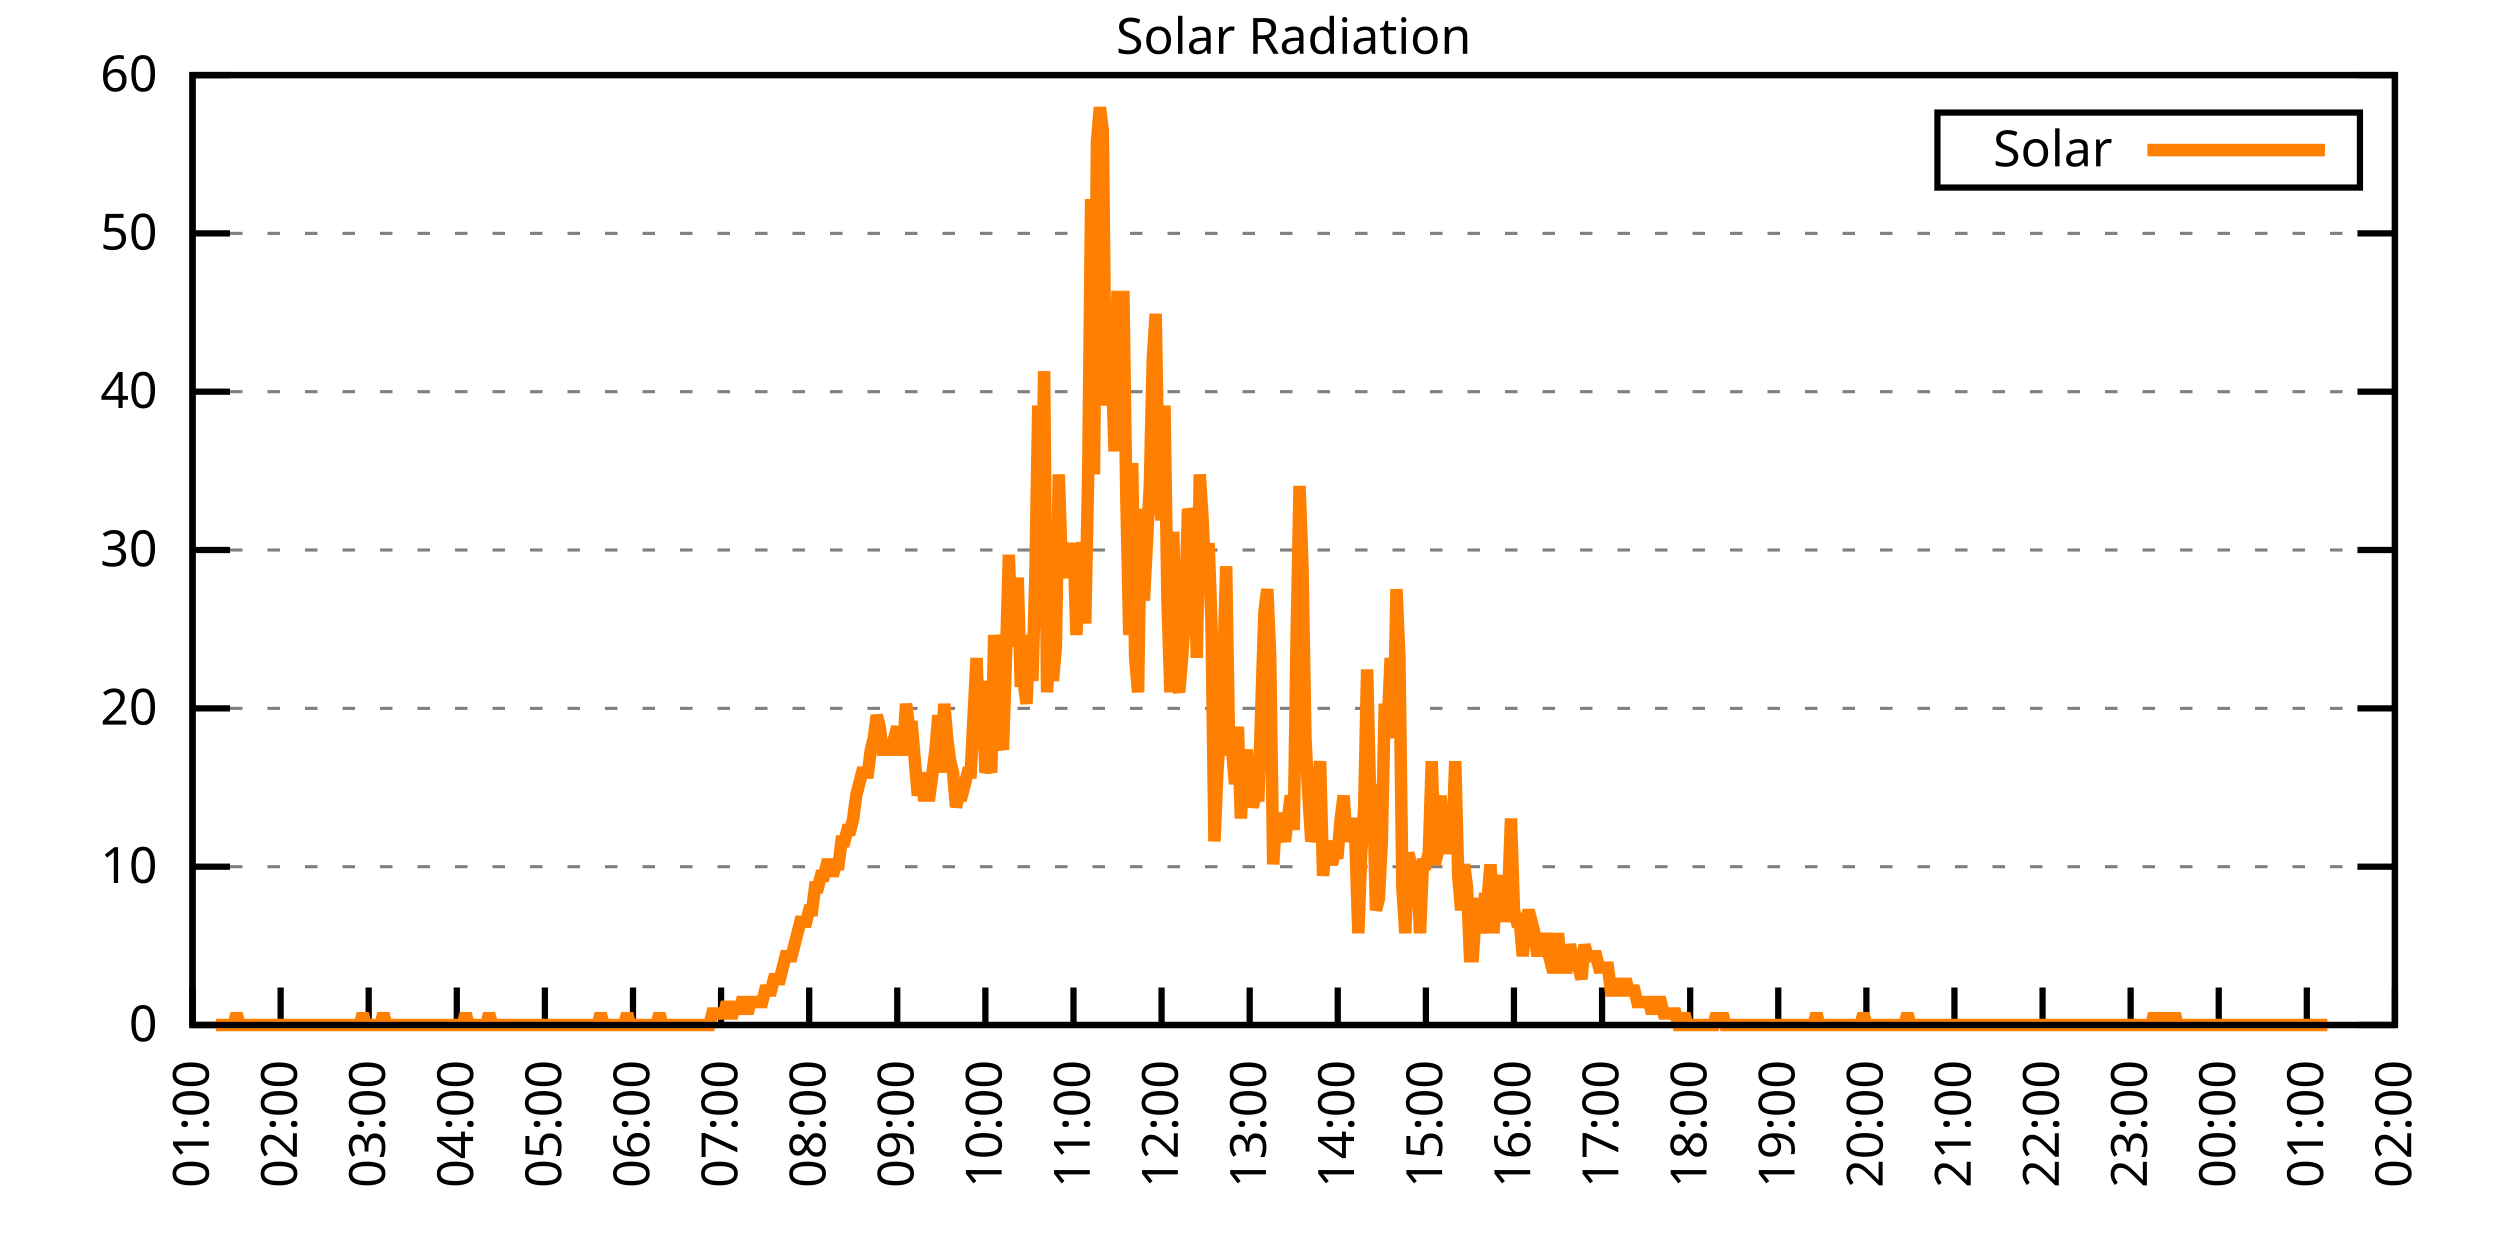
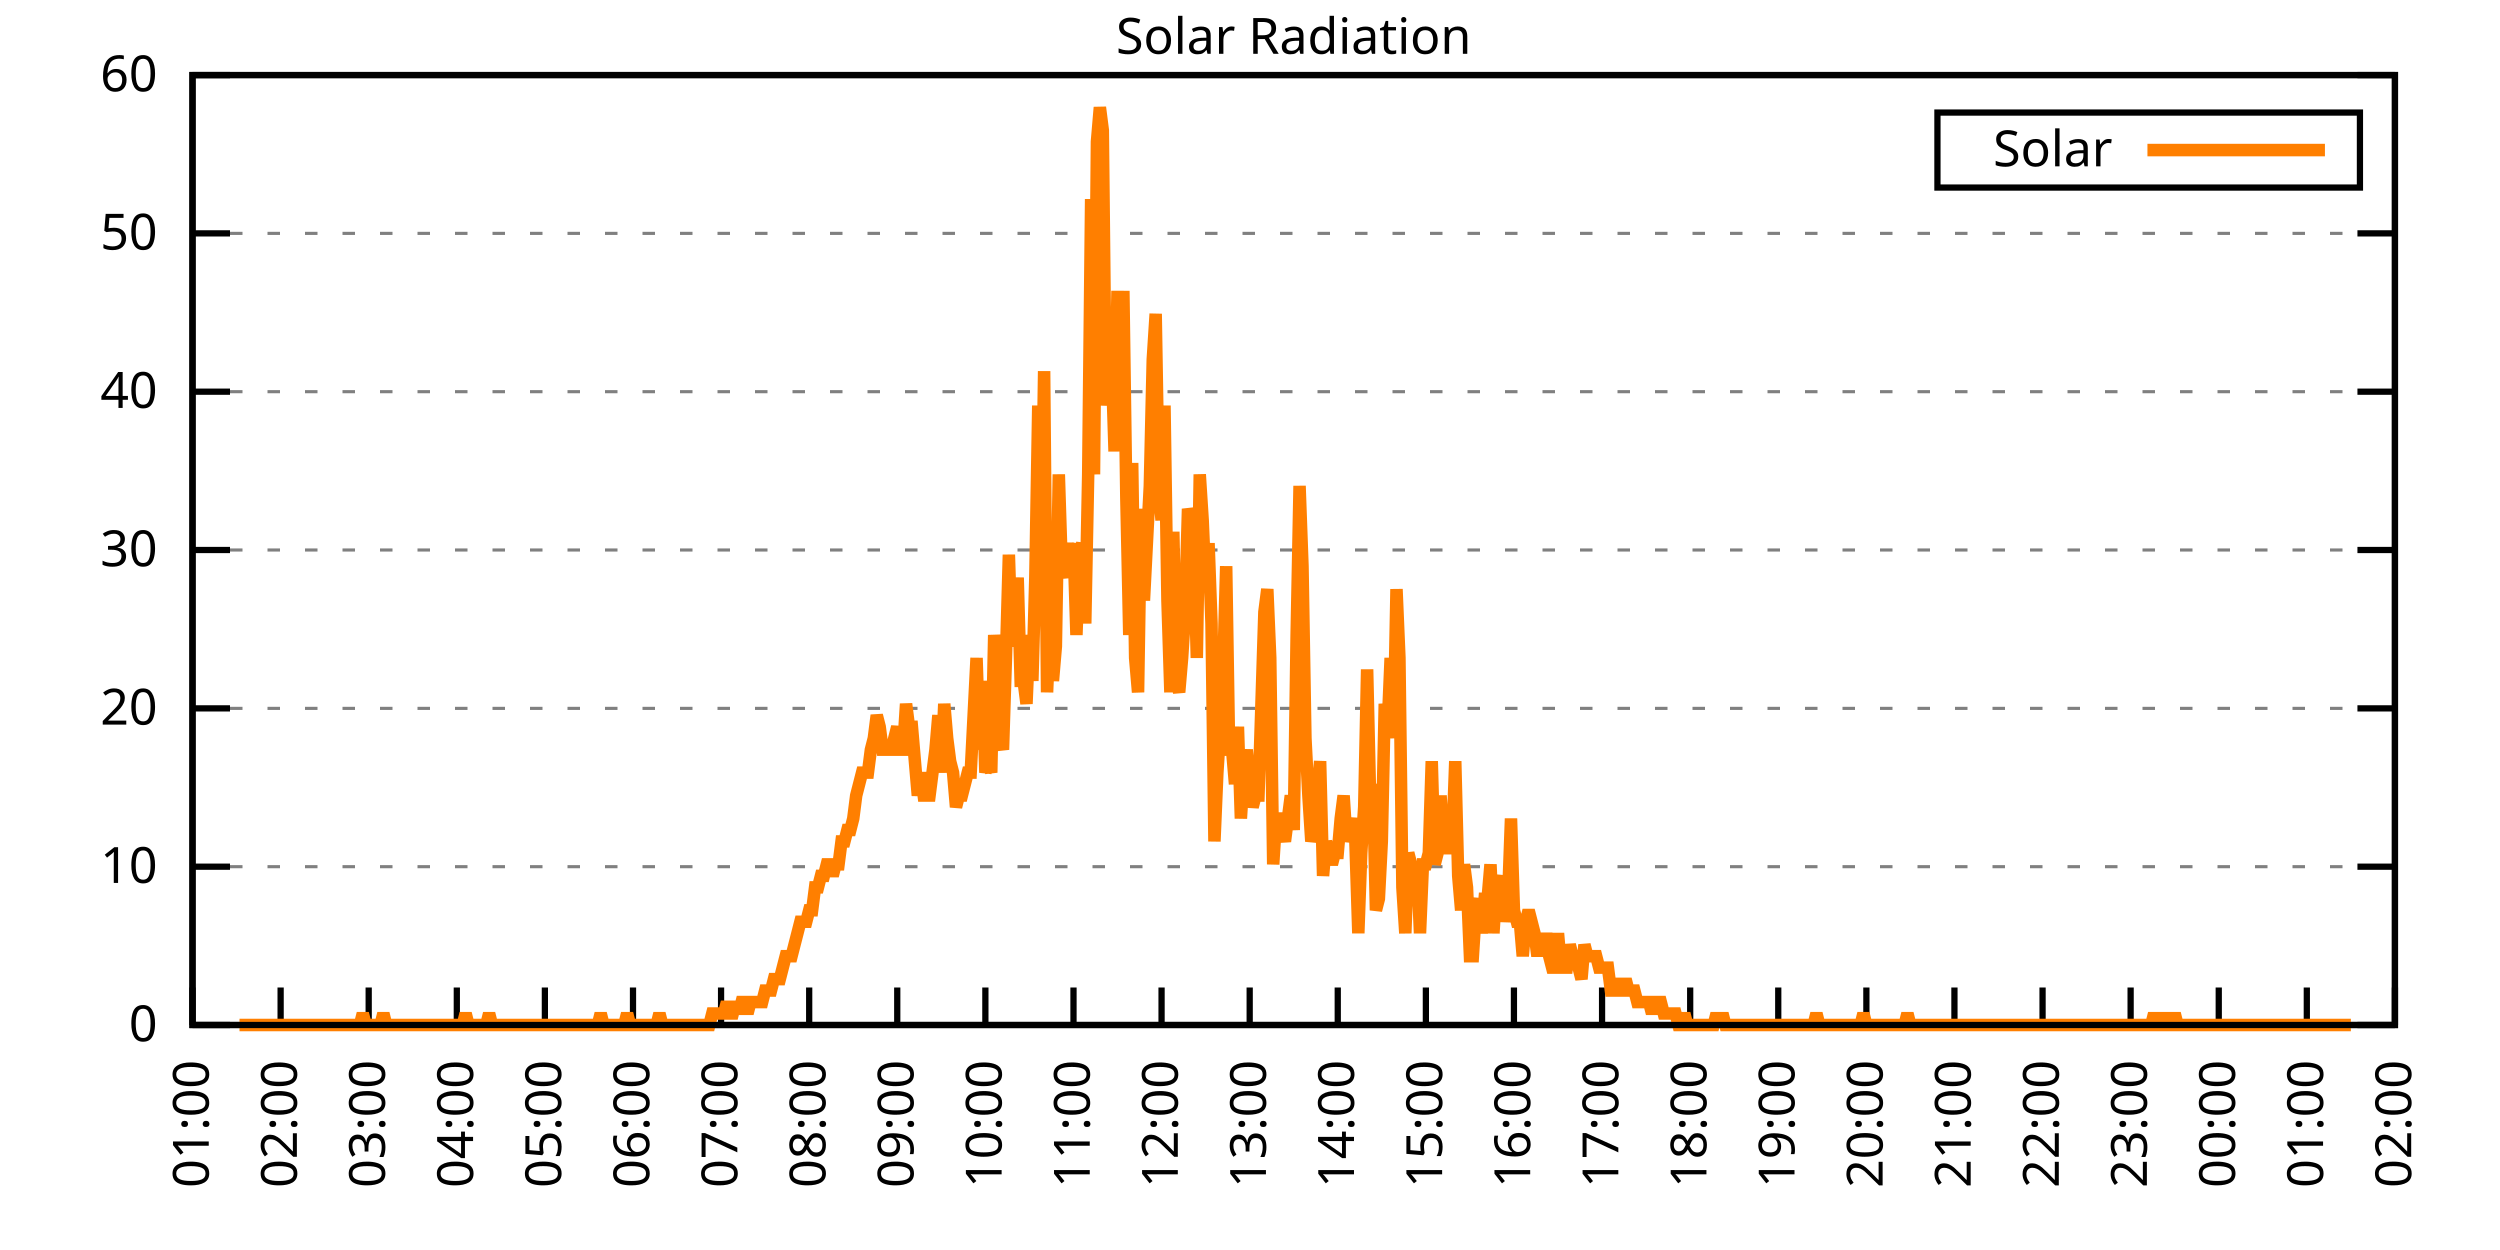
<svg xmlns="http://www.w3.org/2000/svg" xmlns:xlink="http://www.w3.org/1999/xlink" width="400" height="200" viewBox="0 0 400 200">
  <g id="gnuplot_canvas">
    <rect x="0" y="0" width="400" height="200" fill="none" />
    <defs>
      <circle id="gpDot" r="0.5" stroke-width="0.5" stroke="currentColor" />
      <path id="gpPt0" stroke-width="0.333" stroke="currentColor" d="M-1,0 h2 M0,-1 v2" />
      <path id="gpPt1" stroke-width="0.333" stroke="currentColor" d="M-1,-1 L1,1 M1,-1 L-1,1" />
      <path id="gpPt2" stroke-width="0.333" stroke="currentColor" d="M-1,0 L1,0 M0,-1 L0,1 M-1,-1 L1,1 M-1,1 L1,-1" />
      <rect id="gpPt3" stroke-width="0.333" stroke="currentColor" x="-1" y="-1" width="2" height="2" />
      <rect id="gpPt4" stroke-width="0.333" stroke="currentColor" fill="currentColor" x="-1" y="-1" width="2" height="2" />
      <circle id="gpPt5" stroke-width="0.333" stroke="currentColor" cx="0" cy="0" r="1" />
      <use xlink:href="#gpPt5" id="gpPt6" fill="currentColor" stroke="none" />
      <path id="gpPt7" stroke-width="0.333" stroke="currentColor" d="M0,-1.33 L-1.33,0.67 L1.33,0.67 z" />
      <use xlink:href="#gpPt7" id="gpPt8" fill="currentColor" stroke="none" />
      <use xlink:href="#gpPt7" id="gpPt9" stroke="currentColor" transform="rotate(180)" />
      <use xlink:href="#gpPt9" id="gpPt10" fill="currentColor" stroke="none" />
      <use xlink:href="#gpPt3" id="gpPt11" stroke="currentColor" transform="rotate(45)" />
      <use xlink:href="#gpPt11" id="gpPt12" fill="currentColor" stroke="none" />
      <path id="gpPt13" stroke-width="0.333" stroke="currentColor" d="M0,1.330 L1.265,0.411 L0.782,-1.067 L-0.782,-1.076 L-1.265,0.411 z" />
      <use xlink:href="#gpPt13" id="gpPt14" fill="currentColor" stroke="none" />
      <filter id="textbox" filterUnits="objectBoundingBox" x="0" y="0" height="1" width="1">
        <feFlood flood-color="white" flood-opacity="1" result="bgnd" />
        <feComposite in="SourceGraphic" in2="bgnd" operator="atop" />
      </filter>
      <filter id="greybox" filterUnits="objectBoundingBox" x="0" y="0" height="1" width="1">
        <feFlood flood-color="lightgrey" flood-opacity="1" result="grey" />
        <feComposite in="SourceGraphic" in2="grey" operator="atop" />
      </filter>
    </defs>
    <g fill="none" color="white" stroke="currentColor" stroke-width="1.00" stroke-linecap="butt" stroke-linejoin="miter">
</g>
    <g fill="none" color="black" stroke="currentColor" stroke-width="1.00" stroke-linecap="butt" stroke-linejoin="miter">
      <g stroke="none" shape-rendering="crispEdges">
        <polygon fill="rgb(255, 255, 255)" points="30.80,164.00 383.18,164.00 383.18,12.02 30.80,12.02 " />
      </g>
    </g>
    <g fill="none" color="black" stroke="currentColor" stroke-width="1.00" stroke-linecap="butt" stroke-linejoin="miter">
</g>
    <g fill="none" color="black" stroke="black" stroke-width="0.50" stroke-linecap="butt" stroke-linejoin="miter">
</g>
    <g fill="none" color="gray" stroke="currentColor" stroke-width="0.50" stroke-linecap="butt" stroke-linejoin="miter">
      <path stroke="gray" stroke-dasharray="2,4" class="gridline" d="M30.80,164.00 L383.19,164.00  " />
    </g>
    <g fill="none" color="gray" stroke="gray" stroke-width="1.00" stroke-linecap="butt" stroke-linejoin="miter">
</g>
    <g fill="none" color="black" stroke="currentColor" stroke-width="1.00" stroke-linecap="butt" stroke-linejoin="miter">
      <path stroke="black" d="M30.80,164.00 L36.80,164.00 M383.19,164.00 L377.19,164.00  " />
      <g transform="translate(25.20,166.60)" stroke="none" fill="black" font-family="Sans" font-size="8.00" text-anchor="end">
        <text>
          <tspan font-family="Sans"> 0</tspan>
        </text>
      </g>
    </g>
    <g fill="none" color="black" stroke="currentColor" stroke-width="1.00" stroke-linecap="butt" stroke-linejoin="miter">
</g>
    <g fill="none" color="black" stroke="black" stroke-width="0.50" stroke-linecap="butt" stroke-linejoin="miter">
</g>
    <g fill="none" color="gray" stroke="currentColor" stroke-width="0.50" stroke-linecap="butt" stroke-linejoin="miter">
      <path stroke="gray" stroke-dasharray="2,4" class="gridline" d="M30.80,138.67 L383.19,138.67  " />
    </g>
    <g fill="none" color="gray" stroke="gray" stroke-width="1.00" stroke-linecap="butt" stroke-linejoin="miter">
</g>
    <g fill="none" color="black" stroke="currentColor" stroke-width="1.00" stroke-linecap="butt" stroke-linejoin="miter">
      <path stroke="black" d="M30.80,138.67 L36.80,138.67 M383.19,138.67 L377.19,138.67  " />
      <g transform="translate(25.20,141.27)" stroke="none" fill="black" font-family="Sans" font-size="8.00" text-anchor="end">
        <text>
          <tspan font-family="Sans"> 10</tspan>
        </text>
      </g>
    </g>
    <g fill="none" color="black" stroke="currentColor" stroke-width="1.00" stroke-linecap="butt" stroke-linejoin="miter">
</g>
    <g fill="none" color="black" stroke="black" stroke-width="0.50" stroke-linecap="butt" stroke-linejoin="miter">
</g>
    <g fill="none" color="gray" stroke="currentColor" stroke-width="0.50" stroke-linecap="butt" stroke-linejoin="miter">
      <path stroke="gray" stroke-dasharray="2,4" class="gridline" d="M30.80,113.34 L383.19,113.34  " />
    </g>
    <g fill="none" color="gray" stroke="gray" stroke-width="1.00" stroke-linecap="butt" stroke-linejoin="miter">
</g>
    <g fill="none" color="black" stroke="currentColor" stroke-width="1.00" stroke-linecap="butt" stroke-linejoin="miter">
      <path stroke="black" d="M30.80,113.34 L36.80,113.34 M383.19,113.34 L377.19,113.34  " />
      <g transform="translate(25.20,115.94)" stroke="none" fill="black" font-family="Sans" font-size="8.00" text-anchor="end">
        <text>
          <tspan font-family="Sans"> 20</tspan>
        </text>
      </g>
    </g>
    <g fill="none" color="black" stroke="currentColor" stroke-width="1.00" stroke-linecap="butt" stroke-linejoin="miter">
</g>
    <g fill="none" color="black" stroke="black" stroke-width="0.50" stroke-linecap="butt" stroke-linejoin="miter">
</g>
    <g fill="none" color="gray" stroke="currentColor" stroke-width="0.50" stroke-linecap="butt" stroke-linejoin="miter">
      <path stroke="gray" stroke-dasharray="2,4" class="gridline" d="M30.80,88.00 L383.19,88.00  " />
    </g>
    <g fill="none" color="gray" stroke="gray" stroke-width="1.00" stroke-linecap="butt" stroke-linejoin="miter">
</g>
    <g fill="none" color="black" stroke="currentColor" stroke-width="1.00" stroke-linecap="butt" stroke-linejoin="miter">
      <path stroke="black" d="M30.80,88.00 L36.80,88.00 M383.19,88.00 L377.19,88.00  " />
      <g transform="translate(25.20,90.60)" stroke="none" fill="black" font-family="Sans" font-size="8.00" text-anchor="end">
        <text>
          <tspan font-family="Sans"> 30</tspan>
        </text>
      </g>
    </g>
    <g fill="none" color="black" stroke="currentColor" stroke-width="1.00" stroke-linecap="butt" stroke-linejoin="miter">
</g>
    <g fill="none" color="black" stroke="black" stroke-width="0.50" stroke-linecap="butt" stroke-linejoin="miter">
</g>
    <g fill="none" color="gray" stroke="currentColor" stroke-width="0.50" stroke-linecap="butt" stroke-linejoin="miter">
      <path stroke="gray" stroke-dasharray="2,4" class="gridline" d="M30.80,62.67 L383.19,62.67  " />
    </g>
    <g fill="none" color="gray" stroke="gray" stroke-width="1.00" stroke-linecap="butt" stroke-linejoin="miter">
</g>
    <g fill="none" color="black" stroke="currentColor" stroke-width="1.00" stroke-linecap="butt" stroke-linejoin="miter">
      <path stroke="black" d="M30.80,62.67 L36.80,62.67 M383.19,62.67 L377.19,62.67  " />
      <g transform="translate(25.20,65.27)" stroke="none" fill="black" font-family="Sans" font-size="8.00" text-anchor="end">
        <text>
          <tspan font-family="Sans"> 40</tspan>
        </text>
      </g>
    </g>
    <g fill="none" color="black" stroke="currentColor" stroke-width="1.00" stroke-linecap="butt" stroke-linejoin="miter">
</g>
    <g fill="none" color="black" stroke="black" stroke-width="0.50" stroke-linecap="butt" stroke-linejoin="miter">
</g>
    <g fill="none" color="gray" stroke="currentColor" stroke-width="0.50" stroke-linecap="butt" stroke-linejoin="miter">
      <path stroke="gray" stroke-dasharray="2,4" class="gridline" d="M30.80,37.34 L383.19,37.34  " />
    </g>
    <g fill="none" color="gray" stroke="gray" stroke-width="1.00" stroke-linecap="butt" stroke-linejoin="miter">
</g>
    <g fill="none" color="black" stroke="currentColor" stroke-width="1.00" stroke-linecap="butt" stroke-linejoin="miter">
      <path stroke="black" d="M30.80,37.34 L36.80,37.34 M383.19,37.34 L377.19,37.34  " />
      <g transform="translate(25.20,39.94)" stroke="none" fill="black" font-family="Sans" font-size="8.00" text-anchor="end">
        <text>
          <tspan font-family="Sans"> 50</tspan>
        </text>
      </g>
    </g>
    <g fill="none" color="black" stroke="currentColor" stroke-width="1.00" stroke-linecap="butt" stroke-linejoin="miter">
</g>
    <g fill="none" color="black" stroke="black" stroke-width="0.50" stroke-linecap="butt" stroke-linejoin="miter">
</g>
    <g fill="none" color="gray" stroke="currentColor" stroke-width="0.50" stroke-linecap="butt" stroke-linejoin="miter">
      <path stroke="gray" stroke-dasharray="2,4" class="gridline" d="M30.80,12.01 L383.19,12.01  " />
    </g>
    <g fill="none" color="gray" stroke="gray" stroke-width="1.00" stroke-linecap="butt" stroke-linejoin="miter">
</g>
    <g fill="none" color="black" stroke="currentColor" stroke-width="1.00" stroke-linecap="butt" stroke-linejoin="miter">
      <path stroke="black" d="M30.80,12.01 L36.80,12.01 M383.19,12.01 L377.19,12.01  " />
      <g transform="translate(25.20,14.61)" stroke="none" fill="black" font-family="Sans" font-size="8.00" text-anchor="end">
        <text>
          <tspan font-family="Sans"> 60</tspan>
        </text>
      </g>
    </g>
    <g fill="none" color="black" stroke="currentColor" stroke-width="1.00" stroke-linecap="butt" stroke-linejoin="miter">
      <path stroke="black" d="M30.80,164.00 L30.80,158.00  " />
      <g transform="translate(33.40,169.60) rotate(270.00)" stroke="none" fill="black" font-family="Sans" font-size="8.00" text-anchor="end">
        <text>
          <tspan font-family="Sans">01:00</tspan>
        </text>
      </g>
    </g>
    <g fill="none" color="black" stroke="currentColor" stroke-width="1.00" stroke-linecap="butt" stroke-linejoin="miter">
      <path stroke="black" d="M44.90,164.00 L44.90,158.00  " />
      <g transform="translate(47.50,169.60) rotate(270.00)" stroke="none" fill="black" font-family="Sans" font-size="8.00" text-anchor="end">
        <text>
          <tspan font-family="Sans">02:00</tspan>
        </text>
      </g>
    </g>
    <g fill="none" color="black" stroke="currentColor" stroke-width="1.00" stroke-linecap="butt" stroke-linejoin="miter">
      <path stroke="black" d="M58.99,164.00 L58.99,158.00  " />
      <g transform="translate(61.59,169.60) rotate(270.00)" stroke="none" fill="black" font-family="Sans" font-size="8.00" text-anchor="end">
        <text>
          <tspan font-family="Sans">03:00</tspan>
        </text>
      </g>
    </g>
    <g fill="none" color="black" stroke="currentColor" stroke-width="1.00" stroke-linecap="butt" stroke-linejoin="miter">
      <path stroke="black" d="M73.09,164.00 L73.09,158.00  " />
      <g transform="translate(75.69,169.60) rotate(270.00)" stroke="none" fill="black" font-family="Sans" font-size="8.00" text-anchor="end">
        <text>
          <tspan font-family="Sans">04:00</tspan>
        </text>
      </g>
    </g>
    <g fill="none" color="black" stroke="currentColor" stroke-width="1.00" stroke-linecap="butt" stroke-linejoin="miter">
      <path stroke="black" d="M87.18,164.00 L87.18,158.00  " />
      <g transform="translate(89.78,169.60) rotate(270.00)" stroke="none" fill="black" font-family="Sans" font-size="8.00" text-anchor="end">
        <text>
          <tspan font-family="Sans">05:00</tspan>
        </text>
      </g>
    </g>
    <g fill="none" color="black" stroke="currentColor" stroke-width="1.00" stroke-linecap="butt" stroke-linejoin="miter">
      <path stroke="black" d="M101.28,164.00 L101.28,158.00  " />
      <g transform="translate(103.88,169.60) rotate(270.00)" stroke="none" fill="black" font-family="Sans" font-size="8.00" text-anchor="end">
        <text>
          <tspan font-family="Sans">06:00</tspan>
        </text>
      </g>
    </g>
    <g fill="none" color="black" stroke="currentColor" stroke-width="1.00" stroke-linecap="butt" stroke-linejoin="miter">
      <path stroke="black" d="M115.37,164.00 L115.37,158.00  " />
      <g transform="translate(117.97,169.60) rotate(270.00)" stroke="none" fill="black" font-family="Sans" font-size="8.00" text-anchor="end">
        <text>
          <tspan font-family="Sans">07:00</tspan>
        </text>
      </g>
    </g>
    <g fill="none" color="black" stroke="currentColor" stroke-width="1.00" stroke-linecap="butt" stroke-linejoin="miter">
      <path stroke="black" d="M129.47,164.00 L129.47,158.00  " />
      <g transform="translate(132.07,169.60) rotate(270.00)" stroke="none" fill="black" font-family="Sans" font-size="8.00" text-anchor="end">
        <text>
          <tspan font-family="Sans">08:00</tspan>
        </text>
      </g>
    </g>
    <g fill="none" color="black" stroke="currentColor" stroke-width="1.00" stroke-linecap="butt" stroke-linejoin="miter">
      <path stroke="black" d="M143.56,164.00 L143.56,158.00  " />
      <g transform="translate(146.16,169.60) rotate(270.00)" stroke="none" fill="black" font-family="Sans" font-size="8.00" text-anchor="end">
        <text>
          <tspan font-family="Sans">09:00</tspan>
        </text>
      </g>
    </g>
    <g fill="none" color="black" stroke="currentColor" stroke-width="1.00" stroke-linecap="butt" stroke-linejoin="miter">
      <path stroke="black" d="M157.66,164.00 L157.66,158.00  " />
      <g transform="translate(160.26,169.60) rotate(270.00)" stroke="none" fill="black" font-family="Sans" font-size="8.00" text-anchor="end">
        <text>
          <tspan font-family="Sans">10:00</tspan>
        </text>
      </g>
    </g>
    <g fill="none" color="black" stroke="currentColor" stroke-width="1.00" stroke-linecap="butt" stroke-linejoin="miter">
      <path stroke="black" d="M171.76,164.00 L171.76,158.00  " />
      <g transform="translate(174.36,169.60) rotate(270.00)" stroke="none" fill="black" font-family="Sans" font-size="8.00" text-anchor="end">
        <text>
          <tspan font-family="Sans">11:00</tspan>
        </text>
      </g>
    </g>
    <g fill="none" color="black" stroke="currentColor" stroke-width="1.00" stroke-linecap="butt" stroke-linejoin="miter">
      <path stroke="black" d="M185.85,164.00 L185.85,158.00  " />
      <g transform="translate(188.45,169.60) rotate(270.00)" stroke="none" fill="black" font-family="Sans" font-size="8.00" text-anchor="end">
        <text>
          <tspan font-family="Sans">12:00</tspan>
        </text>
      </g>
    </g>
    <g fill="none" color="black" stroke="currentColor" stroke-width="1.00" stroke-linecap="butt" stroke-linejoin="miter">
      <path stroke="black" d="M199.95,164.00 L199.95,158.00  " />
      <g transform="translate(202.55,169.60) rotate(270.00)" stroke="none" fill="black" font-family="Sans" font-size="8.00" text-anchor="end">
        <text>
          <tspan font-family="Sans">13:00</tspan>
        </text>
      </g>
    </g>
    <g fill="none" color="black" stroke="currentColor" stroke-width="1.00" stroke-linecap="butt" stroke-linejoin="miter">
      <path stroke="black" d="M214.04,164.00 L214.04,158.00  " />
      <g transform="translate(216.64,169.60) rotate(270.00)" stroke="none" fill="black" font-family="Sans" font-size="8.00" text-anchor="end">
        <text>
          <tspan font-family="Sans">14:00</tspan>
        </text>
      </g>
    </g>
    <g fill="none" color="black" stroke="currentColor" stroke-width="1.00" stroke-linecap="butt" stroke-linejoin="miter">
      <path stroke="black" d="M228.14,164.00 L228.14,158.00  " />
      <g transform="translate(230.74,169.60) rotate(270.00)" stroke="none" fill="black" font-family="Sans" font-size="8.00" text-anchor="end">
        <text>
          <tspan font-family="Sans">15:00</tspan>
        </text>
      </g>
    </g>
    <g fill="none" color="black" stroke="currentColor" stroke-width="1.00" stroke-linecap="butt" stroke-linejoin="miter">
      <path stroke="black" d="M242.23,164.00 L242.23,158.00  " />
      <g transform="translate(244.83,169.60) rotate(270.00)" stroke="none" fill="black" font-family="Sans" font-size="8.00" text-anchor="end">
        <text>
          <tspan font-family="Sans">16:00</tspan>
        </text>
      </g>
    </g>
    <g fill="none" color="black" stroke="currentColor" stroke-width="1.00" stroke-linecap="butt" stroke-linejoin="miter">
      <path stroke="black" d="M256.33,164.00 L256.33,158.00  " />
      <g transform="translate(258.93,169.60) rotate(270.00)" stroke="none" fill="black" font-family="Sans" font-size="8.00" text-anchor="end">
        <text>
          <tspan font-family="Sans">17:00</tspan>
        </text>
      </g>
    </g>
    <g fill="none" color="black" stroke="currentColor" stroke-width="1.00" stroke-linecap="butt" stroke-linejoin="miter">
      <path stroke="black" d="M270.43,164.00 L270.43,158.00  " />
      <g transform="translate(273.03,169.60) rotate(270.00)" stroke="none" fill="black" font-family="Sans" font-size="8.00" text-anchor="end">
        <text>
          <tspan font-family="Sans">18:00</tspan>
        </text>
      </g>
    </g>
    <g fill="none" color="black" stroke="currentColor" stroke-width="1.00" stroke-linecap="butt" stroke-linejoin="miter">
      <path stroke="black" d="M284.52,164.00 L284.52,158.00  " />
      <g transform="translate(287.12,169.60) rotate(270.00)" stroke="none" fill="black" font-family="Sans" font-size="8.00" text-anchor="end">
        <text>
          <tspan font-family="Sans">19:00</tspan>
        </text>
      </g>
    </g>
    <g fill="none" color="black" stroke="currentColor" stroke-width="1.00" stroke-linecap="butt" stroke-linejoin="miter">
      <path stroke="black" d="M298.62,164.00 L298.62,158.00  " />
      <g transform="translate(301.22,169.60) rotate(270.00)" stroke="none" fill="black" font-family="Sans" font-size="8.00" text-anchor="end">
        <text>
          <tspan font-family="Sans">20:00</tspan>
        </text>
      </g>
    </g>
    <g fill="none" color="black" stroke="currentColor" stroke-width="1.00" stroke-linecap="butt" stroke-linejoin="miter">
      <path stroke="black" d="M312.71,164.00 L312.71,158.00  " />
      <g transform="translate(315.31,169.60) rotate(270.00)" stroke="none" fill="black" font-family="Sans" font-size="8.00" text-anchor="end">
        <text>
          <tspan font-family="Sans">21:00</tspan>
        </text>
      </g>
    </g>
    <g fill="none" color="black" stroke="currentColor" stroke-width="1.00" stroke-linecap="butt" stroke-linejoin="miter">
      <path stroke="black" d="M326.81,164.00 L326.81,158.00  " />
      <g transform="translate(329.41,169.60) rotate(270.00)" stroke="none" fill="black" font-family="Sans" font-size="8.00" text-anchor="end">
        <text>
          <tspan font-family="Sans">22:00</tspan>
        </text>
      </g>
    </g>
    <g fill="none" color="black" stroke="currentColor" stroke-width="1.00" stroke-linecap="butt" stroke-linejoin="miter">
      <path stroke="black" d="M340.90,164.00 L340.90,158.00  " />
      <g transform="translate(343.50,169.60) rotate(270.00)" stroke="none" fill="black" font-family="Sans" font-size="8.00" text-anchor="end">
        <text>
          <tspan font-family="Sans">23:00</tspan>
        </text>
      </g>
    </g>
    <g fill="none" color="black" stroke="currentColor" stroke-width="1.00" stroke-linecap="butt" stroke-linejoin="miter">
      <path stroke="black" d="M355.00,164.00 L355.00,158.00  " />
      <g transform="translate(357.60,169.60) rotate(270.00)" stroke="none" fill="black" font-family="Sans" font-size="8.00" text-anchor="end">
        <text>
          <tspan font-family="Sans">00:00</tspan>
        </text>
      </g>
    </g>
    <g fill="none" color="black" stroke="currentColor" stroke-width="1.00" stroke-linecap="butt" stroke-linejoin="miter">
      <path stroke="black" d="M369.09,164.00 L369.09,158.00  " />
      <g transform="translate(371.69,169.60) rotate(270.00)" stroke="none" fill="black" font-family="Sans" font-size="8.00" text-anchor="end">
        <text>
          <tspan font-family="Sans">01:00</tspan>
        </text>
      </g>
    </g>
    <g fill="none" color="black" stroke="currentColor" stroke-width="1.00" stroke-linecap="butt" stroke-linejoin="miter">
      <path stroke="black" d="M383.19,164.00 L383.19,158.00  " />
      <g transform="translate(385.79,169.60) rotate(270.00)" stroke="none" fill="black" font-family="Sans" font-size="8.00" text-anchor="end">
        <text>
          <tspan font-family="Sans">02:00</tspan>
        </text>
      </g>
    </g>
    <g fill="none" color="black" stroke="currentColor" stroke-width="1.00" stroke-linecap="butt" stroke-linejoin="miter">
</g>
    <g fill="none" color="black" stroke="currentColor" stroke-width="1.00" stroke-linecap="butt" stroke-linejoin="miter">
      <path stroke="black" d="M30.80,12.01 L30.80,164.00 L383.19,164.00 L383.19,12.01 L30.80,12.01 Z  " />
    </g>
    <g fill="none" color="black" stroke="currentColor" stroke-width="1.00" stroke-linecap="butt" stroke-linejoin="miter">
</g>
    <g fill="none" color="black" stroke="currentColor" stroke-width="1.00" stroke-linecap="butt" stroke-linejoin="miter">
      <path stroke="black" d="M309.99,30.01 L309.99,18.01 L377.59,18.01 L377.59,30.01 L309.99,30.01 Z  " />
    </g>
    <g id="Solar_Radiation_plot_1">
      <g fill="none" color="white" stroke="black" stroke-width="2.00" stroke-linecap="butt" stroke-linejoin="miter">
</g>
      <g fill="none" color="black" stroke="currentColor" stroke-width="2.00" stroke-linecap="butt" stroke-linejoin="miter">
        <g transform="translate(337.99,26.61)" stroke="none" fill="black" font-family="Sans" font-size="8.00" text-anchor="end">
          <text>
            <tspan font-family="Sans">Solar</tspan>
          </text>
        </g>
      </g>
      <g fill="none" color="black" stroke="currentColor" stroke-width="2.00" stroke-linecap="butt" stroke-linejoin="miter">
-         <path stroke="rgb(255, 127,   0)" d="M343.59,24.01 L371.99,24.01 M34.56,164.00 L35.03,164.00 L35.50,164.00 L35.97,164.00 L36.44,164.00 L36.91,164.00   L37.38,164.00 L37.85,162.16 L38.32,164.00 L38.79,164.00 L39.26,164.00 L39.73,164.00 L40.20,164.00 L40.67,164.00   L41.14,164.00 L41.61,164.00 L42.08,164.00 L42.55,164.00 L43.02,164.00 L43.49,164.00 L43.96,164.00 L44.43,164.00   L44.90,164.00 L45.37,164.00 L45.84,164.00 L46.31,164.00 L46.78,164.00 L47.24,164.00 L47.71,164.00 L48.18,164.00   L48.65,164.00 L49.12,164.00 L49.59,164.00 L50.06,164.00 L50.53,164.00 L51.00,164.00 L51.47,164.00 L51.94,164.00   L52.41,164.00 L52.88,164.00 L53.35,164.00 L53.82,164.00 L54.29,164.00 L54.76,164.00 L55.23,164.00 L55.70,164.00   L56.17,164.00 L56.64,164.00 L57.11,164.00 L57.58,164.00 L58.05,162.16 L58.52,164.00 L58.99,164.00 L59.46,164.00   L59.93,164.00 L60.40,164.00 L60.87,164.00 L61.34,162.16 L61.81,164.00 L62.28,164.00 L62.75,164.00 L63.22,164.00   L63.69,164.00 L64.16,164.00 L64.63,164.00 L65.10,164.00 L65.57,164.00 L66.04,164.00 L66.51,164.00 L66.98,164.00   L67.45,164.00 L67.92,164.00 L68.39,164.00 L68.86,164.00 L69.33,164.00 L69.80,164.00 L70.27,164.00 L70.74,164.00   L71.21,164.00 L71.68,164.00 L72.15,164.00 L72.62,164.00 L73.09,164.00 L73.56,164.00 L74.03,164.00 L74.50,162.16   L74.97,164.00 L75.44,164.00 L75.91,164.00 L76.38,164.00 L76.85,164.00 L77.32,164.00 L77.79,164.00 L78.26,162.16   L78.73,164.00 L79.19,164.00 L79.66,164.00 L80.13,164.00 L80.60,164.00 L81.07,164.00 L81.54,164.00 L82.01,164.00   L82.48,164.00 L82.95,164.00 L83.42,164.00 L83.89,164.00 L84.36,164.00 L84.83,164.00 L85.30,164.00 L85.77,164.00   L86.24,164.00 L86.71,164.00 L87.18,164.00 L87.65,164.00 L88.12,164.00 L88.59,164.00 L89.06,164.00 L89.53,164.00   L90.00,164.00 L90.47,164.00 L90.94,164.00 L91.41,164.00 L91.88,164.00 L92.35,164.00 L92.82,164.00 L93.29,164.00   L93.76,164.00 L94.23,164.00 L94.70,164.00 L95.17,164.00 L95.64,164.00 L96.11,162.16 L96.58,164.00 L97.05,164.00   L97.52,164.00 L97.99,164.00 L98.46,164.00 L98.93,164.00 L99.40,164.00 L99.87,164.00 L100.34,162.16 L100.81,164.00   L101.28,164.00 L101.75,164.00 L102.22,164.00 L102.69,164.00 L103.16,164.00 L103.63,164.00 L104.10,164.00 L104.57,164.00   L105.04,164.00 L105.51,162.16 L105.98,164.00 L106.45,164.00 L106.92,164.00 L107.39,164.00 L107.86,164.00 L108.33,164.00   L108.80,164.00 L109.27,164.00 L109.74,164.00 L110.21,164.00 L110.68,164.00 L111.14,164.00 L111.61,164.00 L112.08,164.00   L112.55,164.00 L113.02,164.00 L113.49,164.00 L113.96,162.16 L114.43,162.16 L114.90,162.16 L115.37,162.16 L115.84,162.16   L116.31,160.33 L116.78,162.16 L117.25,162.16 L117.72,160.33 L118.19,162.16 L118.66,160.33 L119.13,160.33 L119.60,162.16   L120.07,160.33 L120.54,160.33 L121.01,160.33 L121.48,160.33 L121.95,160.33 L122.42,158.49 L122.89,158.49 L123.36,158.49   L123.83,156.66 L124.30,156.66 L124.77,156.66 L125.24,154.82 L125.71,152.99 L126.18,152.99 L126.65,152.99 L127.12,151.15   L127.59,149.32 L128.06,147.48 L128.53,147.48 L129.00,147.48 L129.47,145.65 L129.94,145.65 L130.41,141.98 L130.88,141.98   L131.35,140.14 L131.82,140.14 L132.29,138.30 L132.76,138.30 L133.23,140.14 L133.70,138.30 L134.17,138.30 L134.64,134.63   L135.11,134.63 L135.58,132.80 L136.05,132.80 L136.52,130.96 L136.99,127.29 L137.46,125.46 L137.93,123.62 L138.40,123.62   L138.87,123.62 L139.34,119.95 L139.81,118.12 L140.28,114.44 L140.75,116.28 L141.22,119.95 L141.69,119.95 L142.16,119.95   L142.63,119.95 L143.09,118.12 L143.56,116.28 L144.03,119.95 L144.50,119.95 L144.97,112.61 L145.44,116.28 L145.91,116.28   L146.38,121.79 L146.85,127.29 L147.32,123.62 L147.79,127.29 L148.26,127.29 L148.73,127.29 L149.20,123.62 L149.67,119.95   L150.14,114.44 L150.61,123.62 L151.08,112.61 L151.55,118.12 L152.02,121.79 L152.49,123.62 L152.96,129.13 L153.43,127.29   L153.90,127.29 L154.37,125.46 L154.84,123.62 L155.31,123.62 L155.78,114.44 L156.25,105.27 L156.72,119.95 L157.19,108.94   L157.66,123.62 L158.13,121.79 L158.60,123.62 L159.07,101.60 L159.54,107.10 L160.01,118.12 L160.48,119.95 L160.95,105.27   L161.42,88.75 L161.89,103.43 L162.36,99.76 L162.83,92.42 L163.30,108.94 L163.77,108.94 L164.24,112.61 L164.71,101.60   L165.18,108.94 L165.65,92.42 L166.12,64.89 L166.59,90.59 L167.06,59.38 L167.53,110.77 L168.00,99.76 L168.47,108.94   L168.94,103.43 L169.41,75.90 L169.88,90.59 L170.35,92.42 L170.82,86.91 L171.29,90.59 L171.76,86.91 L172.23,101.60   L172.70,88.75 L173.17,86.91 L173.64,99.76 L174.11,75.90 L174.58,31.85 L175.04,75.90 L175.51,22.68 L175.98,17.17   L176.45,20.84 L176.92,64.89 L177.39,57.55 L177.86,57.55 L178.33,72.23 L178.80,46.54 L179.27,72.23 L179.74,46.54   L180.21,79.57 L180.68,101.60 L181.15,74.07 L181.62,105.27 L182.09,110.77 L182.56,81.41 L183.03,96.09 L183.50,86.91   L183.97,77.74 L184.44,57.55 L184.91,50.21 L185.38,77.74 L185.85,83.24 L186.32,64.89 L186.79,96.09 L187.26,110.77   L187.73,85.08 L188.20,108.94 L188.67,110.77 L189.14,105.27 L189.61,97.93 L190.08,81.41 L190.55,83.24 L191.02,86.91   L191.49,105.27 L191.96,75.90 L192.43,83.24 L192.90,94.26 L193.37,86.91 L193.84,99.76 L194.31,134.63 L194.78,123.62   L195.25,116.28 L195.72,107.10 L196.19,90.59 L196.66,119.95 L197.13,119.95 L197.60,125.46 L198.07,116.28 L198.54,130.96   L199.01,123.62 L199.48,119.95 L199.95,125.46 L200.42,129.13 L200.89,127.29 L201.36,127.29 L201.83,112.61 L202.30,97.93   L202.77,94.26 L203.24,105.27 L203.71,138.30 L204.18,130.96 L204.65,130.96 L205.12,132.80 L205.59,134.63 L206.06,130.96   L206.53,127.29 L207.00,132.80 L207.46,101.60 L207.93,77.74 L208.40,90.59 L208.87,118.12 L209.34,127.29 L209.81,134.63   L210.28,132.80 L210.75,127.29 L211.22,121.79 L211.69,140.14 L212.16,134.63 L212.63,136.47 L213.10,138.30 L213.57,136.47   L214.04,136.47 L214.51,130.96 L214.98,127.29 L215.45,134.63 L215.92,132.80 L216.39,130.96 L216.86,134.63 L217.33,149.32   L217.80,136.47 L218.27,129.13 L218.74,107.10 L219.21,127.29 L219.68,125.46 L220.15,145.65 L220.62,143.81 L221.09,134.63   L221.56,112.61 L222.03,116.28 L222.50,105.27 L222.97,118.12 L223.44,94.26 L223.91,105.27 L224.38,141.98 L224.85,149.32   L225.32,136.47 L225.79,138.30 L226.26,141.98 L226.73,138.30 L227.20,149.32 L227.67,138.30 L228.14,138.30 L228.61,136.47   L229.08,121.79 L229.55,138.30 L230.02,136.47 L230.49,127.29 L230.96,134.63 L231.43,136.47 L231.90,134.63 L232.37,134.63   L232.84,121.79 L233.31,140.14 L233.78,145.65 L234.25,138.30 L234.72,141.98 L235.19,152.99 L235.66,152.99 L236.13,145.65   L236.60,143.81 L237.07,149.32 L237.54,143.81 L238.01,143.81 L238.48,138.30 L238.95,149.32 L239.41,141.98 L239.88,141.98   L240.35,140.14 L240.82,147.48 L241.29,143.81 L241.76,130.96 L242.23,145.65 L242.70,147.48 L243.17,147.48 L243.64,152.99   L244.11,147.48 L244.58,145.65 L245.05,147.48 L245.52,149.32 L245.99,152.99 L246.46,149.32 L246.93,152.99 L247.40,149.32   L247.87,152.99 L248.34,154.82 L248.81,154.82 L249.28,149.32 L249.75,154.82 L250.22,154.82 L250.69,154.82 L251.16,151.15   L251.63,152.99 L252.10,152.99 L252.57,154.82 L253.04,156.66 L253.51,151.15 L253.98,152.99 L254.45,152.99 L254.92,152.99   L255.39,152.99 L255.86,154.82 L256.33,154.82 L256.80,154.82 L257.27,154.82 L257.74,158.49 L258.21,158.49 L258.68,156.66   L259.15,158.49 L259.62,158.49 L260.09,156.66 L260.56,158.49 L261.03,158.49 L261.50,158.49 L261.97,160.33 L262.44,160.33   L262.91,160.33 L263.38,160.33 L263.85,160.33 L264.32,162.16 L264.79,160.33 L265.26,160.33 L265.73,160.33 L266.20,162.16   L266.67,162.16 L267.14,162.16 L267.61,162.16 L268.08,162.16 L268.55,164.00 L269.02,164.00 L269.49,162.16 L269.96,164.00   L270.43,164.00 L270.90,164.00 L271.36,164.00 L271.83,164.00 L272.30,164.00 L272.77,164.00 L273.24,164.00 L273.71,164.00   L274.18,164.00 L274.65,162.16 L275.12,164.00 L275.59,162.16 L276.06,164.00 L276.53,164.00 L277.00,164.00 L277.47,164.00   L277.94,164.00 L278.41,164.00 L278.88,164.00 L279.35,164.00 L279.82,164.00 L280.29,164.00 L280.76,164.00 L281.23,164.00   L281.70,164.00 L282.17,164.00 L282.64,164.00 L283.11,164.00 L283.58,164.00 L284.05,164.00 L284.52,164.00 L284.99,164.00   L285.46,164.00 L285.93,164.00 L286.40,164.00 L286.87,164.00 L287.34,164.00 L287.81,164.00 L288.28,164.00 L288.75,164.00   L289.22,164.00 L289.69,164.00 L290.16,164.00 L290.63,162.16 L291.10,164.00 L291.57,164.00 L292.04,164.00 L292.51,164.00   L292.98,164.00 L293.45,164.00 L293.92,164.00 L294.39,164.00 L294.86,164.00 L295.33,164.00 L295.80,164.00 L296.27,164.00   L296.74,164.00 L297.21,164.00 L297.68,164.00 L298.15,162.16 L298.62,164.00 L299.09,164.00 L299.56,164.00 L300.03,164.00   L300.50,164.00 L300.97,164.00 L301.44,164.00 L301.91,164.00 L302.38,164.00 L302.85,164.00 L303.31,164.00 L303.78,164.00   L304.25,164.00 L304.72,164.00 L305.19,162.16 L305.66,164.00 L306.13,164.00 L306.60,164.00 L307.07,164.00 L307.54,164.00   L308.01,164.00 L308.48,164.00 L308.95,164.00 L309.42,164.00 L309.89,164.00 L310.36,164.00 L310.83,164.00 L311.30,164.00   L311.77,164.00 L312.24,164.00 L312.71,164.00 L313.18,164.00 L313.65,164.00 L314.12,164.00 L314.59,164.00 L315.06,164.00   L315.53,164.00 L316.00,164.00 L316.47,164.00 L316.94,164.00 L317.41,164.00 L317.88,164.00 L318.35,164.00 L318.82,164.00   L319.29,164.00 L319.76,164.00 L320.23,164.00 L320.70,164.00 L321.17,164.00 L321.64,164.00 L322.11,164.00 L322.58,164.00   L323.05,164.00 L323.52,164.00 L323.99,164.00 L324.46,164.00 L324.93,164.00 L325.40,164.00 L325.87,164.00 L326.34,164.00   L326.81,164.00 L327.28,164.00 L327.75,164.00 L328.22,164.00 L328.69,164.00 L329.16,164.00 L329.63,164.00 L330.10,164.00   L330.57,164.00 L331.04,164.00 L331.51,164.00 L331.98,164.00 L332.45,164.00 L332.92,164.00 L333.39,164.00 L333.86,164.00   L334.33,164.00 L334.80,164.00 L335.26,164.00 L335.73,164.00 L336.20,164.00 L336.67,164.00 L337.14,164.00 L337.61,164.00   L338.08,164.00 L338.55,164.00 L339.02,164.00 L339.49,164.00 L339.96,164.00 L340.43,164.00 L340.90,164.00 L341.37,164.00   L341.84,164.00 L342.31,164.00 L342.78,164.00 L343.25,164.00 L343.72,164.00 L344.19,164.00 L344.66,162.16 L345.13,164.00   L345.60,164.00 L346.07,162.16 L346.54,164.00 L347.01,164.00 L347.48,164.00 L347.95,162.16 L348.42,164.00 L348.89,164.00   L349.36,164.00 L349.83,164.00 L350.30,164.00 L350.77,164.00 L351.24,164.00 L351.71,164.00 L352.18,164.00 L352.65,164.00   L353.12,164.00 L353.59,164.00 L354.06,164.00 L354.53,164.00 L355.00,164.00 L355.47,164.00 L355.94,164.00 L356.41,164.00   L356.88,164.00 L357.35,164.00 L357.82,164.00 L358.29,164.00 L358.76,164.00 L359.23,164.00 L359.70,164.00 L360.17,164.00   L360.64,164.00 L361.11,164.00 L361.58,164.00 L362.05,164.00 L362.52,164.00 L362.99,164.00 L363.46,164.00 L363.93,164.00   L364.40,164.00 L364.87,164.00 L365.34,164.00 L365.81,164.00 L366.28,164.00 L366.75,164.00 L367.21,164.00 L367.68,164.00   L368.15,164.00 L368.62,164.00 L369.09,164.00 L369.56,164.00 L370.03,164.00 L370.50,164.00 L370.97,164.00 L371.44,164.00   L371.91,164.00 L372.38,164.00  " />
+         <path stroke="rgb(255, 127,   0)" d="M343.59,24.01 L371.99,24.01 M38.32,164.00 L38.79,164.00 L39.26,164.00 L39.73,164.00 L40.20,164.00 L40.67,164.00   L41.14,164.00 L41.61,164.00 L42.08,164.00 L42.55,164.00 L43.02,164.00 L43.49,164.00 L43.96,164.00 L44.43,164.00   L44.90,164.00 L45.37,164.00 L45.84,164.00 L46.31,164.00 L46.78,164.00 L47.24,164.00 L47.71,164.00 L48.18,164.00   L48.65,164.00 L49.12,164.00 L49.59,164.00 L50.06,164.00 L50.53,164.00 L51.00,164.00 L51.47,164.00 L51.94,164.00   L52.41,164.00 L52.88,164.00 L53.35,164.00 L53.82,164.00 L54.29,164.00 L54.76,164.00 L55.23,164.00 L55.70,164.00   L56.17,164.00 L56.64,164.00 L57.11,164.00 L57.58,164.00 L58.05,162.16 L58.52,164.00 L58.99,164.00 L59.46,164.00   L59.93,164.00 L60.40,164.00 L60.87,164.00 L61.34,162.16 L61.81,164.00 L62.28,164.00 L62.75,164.00 L63.22,164.00   L63.69,164.00 L64.16,164.00 L64.63,164.00 L65.10,164.00 L65.57,164.00 L66.04,164.00 L66.51,164.00 L66.98,164.00   L67.45,164.00 L67.92,164.00 L68.39,164.00 L68.86,164.00 L69.33,164.00 L69.80,164.00 L70.27,164.00 L70.74,164.00   L71.21,164.00 L71.68,164.00 L72.15,164.00 L72.62,164.00 L73.09,164.00 L73.56,164.00 L74.03,164.00 L74.50,162.16   L74.97,164.00 L75.44,164.00 L75.91,164.00 L76.38,164.00 L76.85,164.00 L77.32,164.00 L77.79,164.00 L78.26,162.16   L78.73,164.00 L79.19,164.00 L79.66,164.00 L80.13,164.00 L80.60,164.00 L81.07,164.00 L81.54,164.00 L82.01,164.00   L82.48,164.00 L82.95,164.00 L83.42,164.00 L83.89,164.00 L84.36,164.00 L84.83,164.00 L85.30,164.00 L85.77,164.00   L86.24,164.00 L86.71,164.00 L87.18,164.00 L87.65,164.00 L88.12,164.00 L88.59,164.00 L89.06,164.00 L89.53,164.00   L90.00,164.00 L90.47,164.00 L90.94,164.00 L91.41,164.00 L91.88,164.00 L92.35,164.00 L92.82,164.00 L93.29,164.00   L93.76,164.00 L94.23,164.00 L94.70,164.00 L95.17,164.00 L95.64,164.00 L96.11,162.16 L96.58,164.00 L97.05,164.00   L97.52,164.00 L97.99,164.00 L98.46,164.00 L98.93,164.00 L99.40,164.00 L99.87,164.00 L100.34,162.16 L100.81,164.00   L101.28,164.00 L101.75,164.00 L102.22,164.00 L102.69,164.00 L103.16,164.00 L103.63,164.00 L104.10,164.00 L104.57,164.00   L105.04,164.00 L105.51,162.16 L105.98,164.00 L106.45,164.00 L106.92,164.00 L107.39,164.00 L107.86,164.00 L108.33,164.00   L108.80,164.00 L109.27,164.00 L109.74,164.00 L110.21,164.00 L110.68,164.00 L111.14,164.00 L111.61,164.00 L112.08,164.00   L112.55,164.00 L113.02,164.00 L113.49,164.00 L113.96,162.16 L114.43,162.16 L114.90,162.16 L115.37,162.16 L115.84,162.16   L116.31,160.33 L116.78,162.16 L117.25,162.16 L117.72,160.33 L118.19,162.16 L118.66,160.33 L119.13,160.33 L119.60,162.16   L120.07,160.33 L120.54,160.33 L121.01,160.33 L121.48,160.33 L121.95,160.33 L122.42,158.49 L122.89,158.49 L123.36,158.49   L123.83,156.66 L124.30,156.66 L124.77,156.66 L125.24,154.82 L125.71,152.99 L126.18,152.99 L126.65,152.99 L127.12,151.15   L127.59,149.32 L128.06,147.48 L128.53,147.48 L129.00,147.48 L129.47,145.65 L129.94,145.65 L130.41,141.98 L130.88,141.98   L131.35,140.14 L131.82,140.14 L132.29,138.30 L132.76,138.30 L133.23,140.14 L133.70,138.30 L134.17,138.30 L134.64,134.63   L135.11,134.63 L135.58,132.80 L136.05,132.80 L136.52,130.96 L136.99,127.29 L137.46,125.46 L137.93,123.62 L138.40,123.62   L138.87,123.62 L139.34,119.95 L139.81,118.12 L140.28,114.44 L140.75,116.28 L141.22,119.95 L141.69,119.95 L142.16,119.95   L142.63,119.95 L143.09,118.12 L143.56,116.28 L144.03,119.95 L144.50,119.95 L144.97,112.61 L145.44,116.28 L145.91,116.28   L146.38,121.79 L146.85,127.29 L147.32,123.62 L147.79,127.29 L148.26,127.29 L148.73,127.29 L149.20,123.62 L149.67,119.95   L150.14,114.44 L150.61,123.62 L151.08,112.61 L151.55,118.12 L152.02,121.79 L152.49,123.62 L152.96,129.13 L153.43,127.29   L153.90,127.29 L154.37,125.46 L154.84,123.62 L155.31,123.62 L155.78,114.44 L156.25,105.27 L156.72,119.95 L157.19,108.94   L157.66,123.62 L158.13,121.79 L158.60,123.62 L159.07,101.60 L159.54,107.10 L160.01,118.12 L160.48,119.95 L160.95,105.27   L161.42,88.75 L161.89,103.43 L162.36,99.76 L162.83,92.42 L163.30,108.94 L163.77,108.94 L164.24,112.61 L164.71,101.60   L165.18,108.94 L165.65,92.42 L166.12,64.89 L166.59,90.59 L167.06,59.38 L167.53,110.77 L168.00,99.76 L168.47,108.94   L168.94,103.43 L169.41,75.90 L169.88,90.59 L170.35,92.42 L170.82,86.91 L171.29,90.59 L171.76,86.91 L172.23,101.60   L172.70,88.75 L173.17,86.91 L173.64,99.76 L174.11,75.90 L174.58,31.85 L175.04,75.90 L175.51,22.68 L175.98,17.17   L176.45,20.84 L176.92,64.89 L177.39,57.55 L177.86,57.55 L178.33,72.23 L178.80,46.54 L179.27,72.23 L179.74,46.54   L180.21,79.57 L180.68,101.60 L181.15,74.07 L181.62,105.27 L182.09,110.77 L182.56,81.41 L183.03,96.09 L183.50,86.91   L183.97,77.74 L184.44,57.55 L184.91,50.21 L185.38,77.74 L185.85,83.24 L186.32,64.89 L186.79,96.09 L187.26,110.77   L187.73,85.08 L188.20,108.94 L188.67,110.77 L189.14,105.27 L189.61,97.93 L190.08,81.41 L190.55,83.24 L191.02,86.91   L191.49,105.27 L191.96,75.90 L192.43,83.24 L192.90,94.26 L193.37,86.91 L193.84,99.76 L194.31,134.63 L194.78,123.62   L195.25,116.28 L195.72,107.10 L196.19,90.59 L196.66,119.95 L197.13,119.95 L197.60,125.46 L198.07,116.28 L198.54,130.96   L199.01,123.62 L199.48,119.95 L199.95,125.46 L200.42,129.13 L200.89,127.29 L201.36,127.29 L201.83,112.61 L202.30,97.93   L202.77,94.26 L203.24,105.27 L203.71,138.30 L204.18,130.96 L204.65,130.96 L205.12,132.80 L205.59,134.63 L206.06,130.96   L206.53,127.29 L207.00,132.80 L207.46,101.60 L207.93,77.74 L208.40,90.59 L208.87,118.12 L209.34,127.29 L209.81,134.63   L210.28,132.80 L210.75,127.29 L211.22,121.79 L211.69,140.14 L212.16,134.63 L212.63,136.47 L213.10,138.30 L213.57,136.47   L214.04,136.47 L214.51,130.96 L214.98,127.29 L215.45,134.63 L215.92,132.80 L216.39,130.96 L216.86,134.63 L217.33,149.32   L217.80,136.47 L218.27,129.13 L218.74,107.10 L219.21,127.29 L219.68,125.46 L220.15,145.65 L220.62,143.81 L221.09,134.63   L221.56,112.61 L222.03,116.28 L222.50,105.27 L222.97,118.12 L223.44,94.26 L223.91,105.27 L224.38,141.98 L224.85,149.32   L225.32,136.47 L225.79,138.30 L226.26,141.98 L226.73,138.30 L227.20,149.32 L227.67,138.30 L228.14,138.30 L228.61,136.47   L229.08,121.79 L229.55,138.30 L230.02,136.47 L230.49,127.29 L230.96,134.63 L231.43,136.47 L231.90,134.63 L232.37,134.63   L232.84,121.79 L233.31,140.14 L233.78,145.65 L234.25,138.30 L234.72,141.98 L235.19,152.99 L235.66,152.99 L236.13,145.65   L236.60,143.81 L237.07,149.32 L237.54,143.81 L238.01,143.81 L238.48,138.30 L238.95,149.32 L239.41,141.98 L239.88,141.98   L240.35,140.14 L240.82,147.48 L241.29,143.81 L241.76,130.96 L242.23,145.65 L242.70,147.48 L243.17,147.48 L243.64,152.99   L244.11,147.48 L244.58,145.65 L245.05,147.48 L245.52,149.32 L245.99,152.99 L246.46,149.32 L246.93,152.99 L247.40,149.32   L247.87,152.99 L248.34,154.82 L248.81,154.82 L249.28,149.32 L249.75,154.82 L250.22,154.82 L250.69,154.82 L251.16,151.15   L251.63,152.99 L252.10,152.99 L252.57,154.82 L253.04,156.66 L253.51,151.15 L253.98,152.99 L254.45,152.99 L254.92,152.99   L255.39,152.99 L255.86,154.82 L256.33,154.82 L256.80,154.82 L257.27,154.82 L257.74,158.49 L258.21,158.49 L258.68,156.66   L259.15,158.49 L259.62,158.49 L260.09,156.66 L260.56,158.49 L261.03,158.49 L261.50,158.49 L261.97,160.33 L262.44,160.33   L262.91,160.33 L263.38,160.33 L263.85,160.33 L264.32,162.16 L264.79,160.33 L265.26,160.33 L265.73,160.33 L266.20,162.16   L266.67,162.16 L267.14,162.16 L267.61,162.16 L268.08,162.16 L268.55,164.00 L269.02,164.00 L269.49,162.16 L269.96,164.00   L270.43,164.00 L270.90,164.00 L271.36,164.00 L271.83,164.00 L272.30,164.00 L272.77,164.00 L273.24,164.00 L273.71,164.00   L274.18,164.00 L274.65,162.16 L275.12,164.00 L275.59,162.16 L276.06,164.00 L276.53,164.00 L277.00,164.00 L277.47,164.00   L277.94,164.00 L278.41,164.00 L278.88,164.00 L279.35,164.00 L279.82,164.00 L280.29,164.00 L280.76,164.00 L281.23,164.00   L281.70,164.00 L282.17,164.00 L282.64,164.00 L283.11,164.00 L283.58,164.00 L284.05,164.00 L284.52,164.00 L284.99,164.00   L285.46,164.00 L285.93,164.00 L286.40,164.00 L286.87,164.00 L287.34,164.00 L287.81,164.00 L288.28,164.00 L288.75,164.00   L289.22,164.00 L289.69,164.00 L290.16,164.00 L290.63,162.16 L291.10,164.00 L291.57,164.00 L292.04,164.00 L292.51,164.00   L292.98,164.00 L293.45,164.00 L293.92,164.00 L294.39,164.00 L294.86,164.00 L295.33,164.00 L295.80,164.00 L296.27,164.00   L296.74,164.00 L297.21,164.00 L297.68,164.00 L298.15,162.16 L298.62,164.00 L299.09,164.00 L299.56,164.00 L300.03,164.00   L300.50,164.00 L300.97,164.00 L301.44,164.00 L301.91,164.00 L302.38,164.00 L302.85,164.00 L303.31,164.00 L303.78,164.00   L304.25,164.00 L304.72,164.00 L305.19,162.16 L305.66,164.00 L306.13,164.00 L306.60,164.00 L307.07,164.00 L307.54,164.00   L308.01,164.00 L308.48,164.00 L308.95,164.00 L309.42,164.00 L309.89,164.00 L310.36,164.00 L310.83,164.00 L311.30,164.00   L311.77,164.00 L312.24,164.00 L312.71,164.00 L313.18,164.00 L313.65,164.00 L314.12,164.00 L314.59,164.00 L315.06,164.00   L315.53,164.00 L316.00,164.00 L316.47,164.00 L316.94,164.00 L317.41,164.00 L317.88,164.00 L318.35,164.00 L318.82,164.00   L319.29,164.00 L319.76,164.00 L320.23,164.00 L320.70,164.00 L321.17,164.00 L321.64,164.00 L322.11,164.00 L322.58,164.00   L323.05,164.00 L323.52,164.00 L323.99,164.00 L324.46,164.00 L324.93,164.00 L325.40,164.00 L325.87,164.00 L326.34,164.00   L326.81,164.00 L327.28,164.00 L327.75,164.00 L328.22,164.00 L328.69,164.00 L329.16,164.00 L329.63,164.00 L330.10,164.00   L330.57,164.00 L331.04,164.00 L331.51,164.00 L331.98,164.00 L332.45,164.00 L332.92,164.00 L333.39,164.00 L333.86,164.00   L334.33,164.00 L334.80,164.00 L335.26,164.00 L335.73,164.00 L336.20,164.00 L336.67,164.00 L337.14,164.00 L337.61,164.00   L338.08,164.00 L338.55,164.00 L339.02,164.00 L339.49,164.00 L339.96,164.00 L340.43,164.00 L340.90,164.00 L341.37,164.00   L341.84,164.00 L342.31,164.00 L342.78,164.00 L343.25,164.00 L343.72,164.00 L344.19,164.00 L344.66,162.16 L345.13,164.00   L345.60,164.00 L346.07,162.16 L346.54,164.00 L347.01,164.00 L347.48,164.00 L347.95,162.16 L348.42,164.00 L348.89,164.00   L349.36,164.00 L349.83,164.00 L350.30,164.00 L350.77,164.00 L351.24,164.00 L351.71,164.00 L352.18,164.00 L352.65,164.00   L353.12,164.00 L353.59,164.00 L354.06,164.00 L354.53,164.00 L355.00,164.00 L355.47,164.00 L355.94,164.00 L356.41,164.00   L356.88,164.00 L357.35,164.00 L357.82,164.00 L358.29,164.00 L358.76,164.00 L359.23,164.00 L359.70,164.00 L360.17,164.00   L360.64,164.00 L361.11,164.00 L361.58,164.00 L362.05,164.00 L362.52,164.00 L362.99,164.00 L363.46,164.00 L363.93,164.00   L364.40,164.00 L364.87,164.00 L365.34,164.00 L365.81,164.00 L366.28,164.00 L366.75,164.00 L367.21,164.00 L367.68,164.00   L368.15,164.00 L368.62,164.00 L369.09,164.00 L369.56,164.00 L370.03,164.00 L370.50,164.00 L370.97,164.00 L371.44,164.00   L371.91,164.00 L372.38,164.00 L372.85,164.00 L373.32,164.00 L373.79,164.00 L374.26,164.00 L374.73,164.00 L375.20,164.00   L375.67,164.00 L376.14,164.00  " />
      </g>
    </g>
    <g fill="none" color="black" stroke="currentColor" stroke-width="2.00" stroke-linecap="butt" stroke-linejoin="miter">
</g>
    <g fill="none" color="black" stroke="black" stroke-width="1.00" stroke-linecap="butt" stroke-linejoin="miter">
</g>
    <g fill="none" color="black" stroke="currentColor" stroke-width="1.00" stroke-linecap="butt" stroke-linejoin="miter">
      <path stroke="black" d="M30.80,12.01 L30.80,164.00 L383.19,164.00 L383.19,12.01 L30.80,12.01 Z  " />
      <g transform="translate(6.80,88.01) rotate(270.00)" stroke="none" fill="black" font-family="Sans" font-size="8.00" text-anchor="middle">
        <text />
      </g>
    </g>
    <g fill="none" color="black" stroke="currentColor" stroke-width="1.00" stroke-linecap="butt" stroke-linejoin="miter">
</g>
    <g fill="none" color="black" stroke="currentColor" stroke-width="1.00" stroke-linecap="butt" stroke-linejoin="miter">
      <g transform="translate(206.99,8.61)" stroke="none" fill="black" font-family="Sans" font-size="8.00" text-anchor="middle">
        <text>
          <tspan font-family="Sans">Solar Radiation</tspan>
        </text>
      </g>
    </g>
    <g fill="none" color="black" stroke="currentColor" stroke-width="1.00" stroke-linecap="butt" stroke-linejoin="miter">
</g>
  </g>
</svg>
